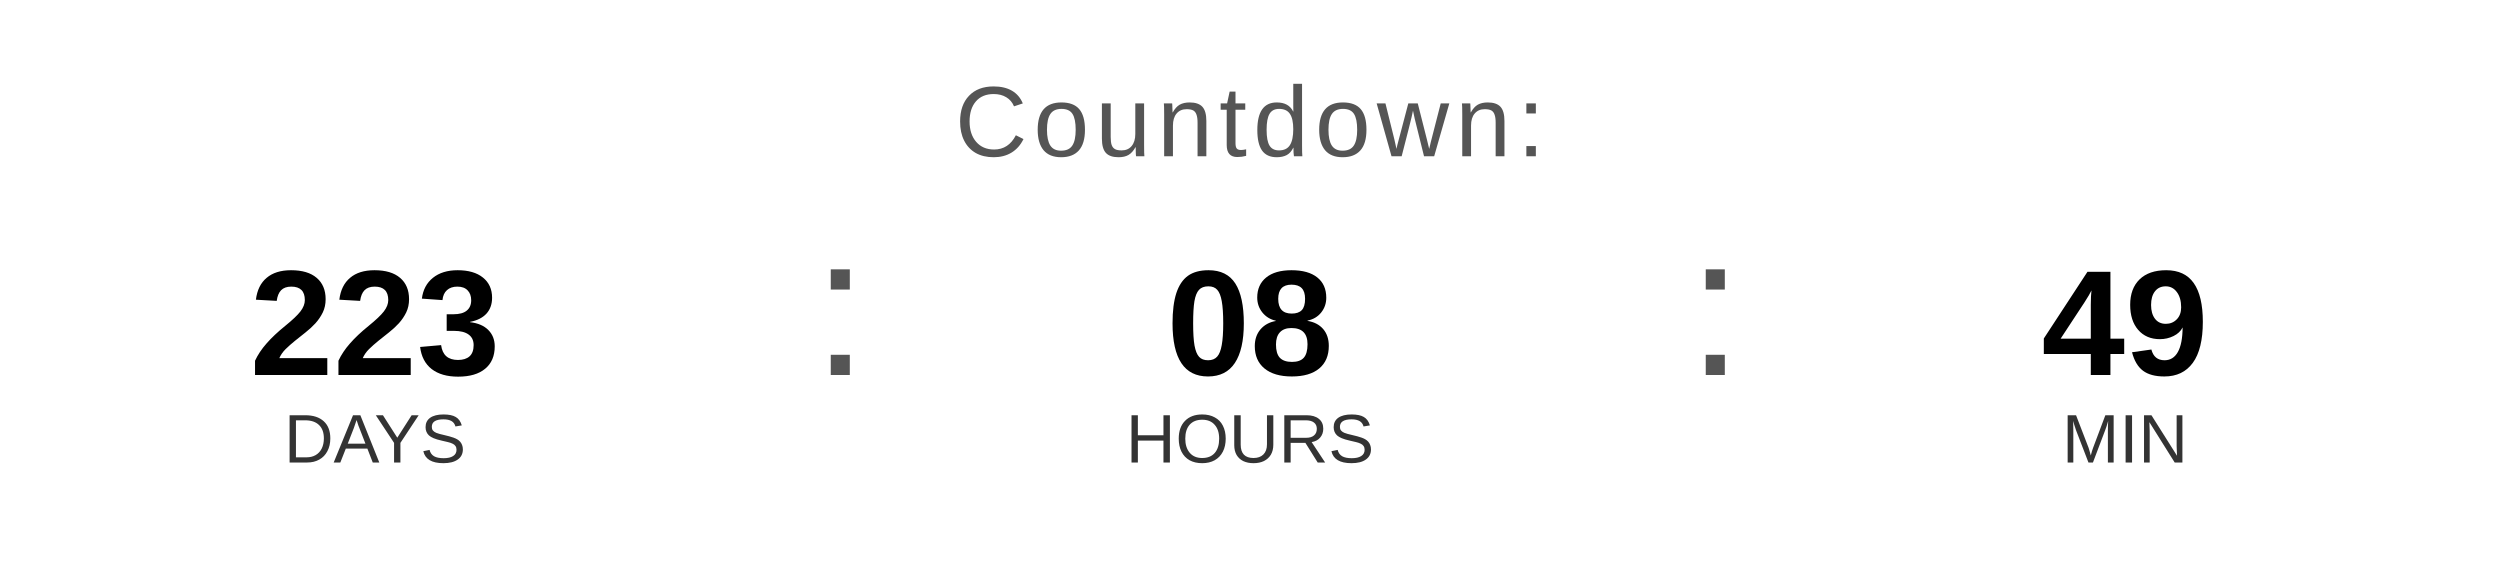
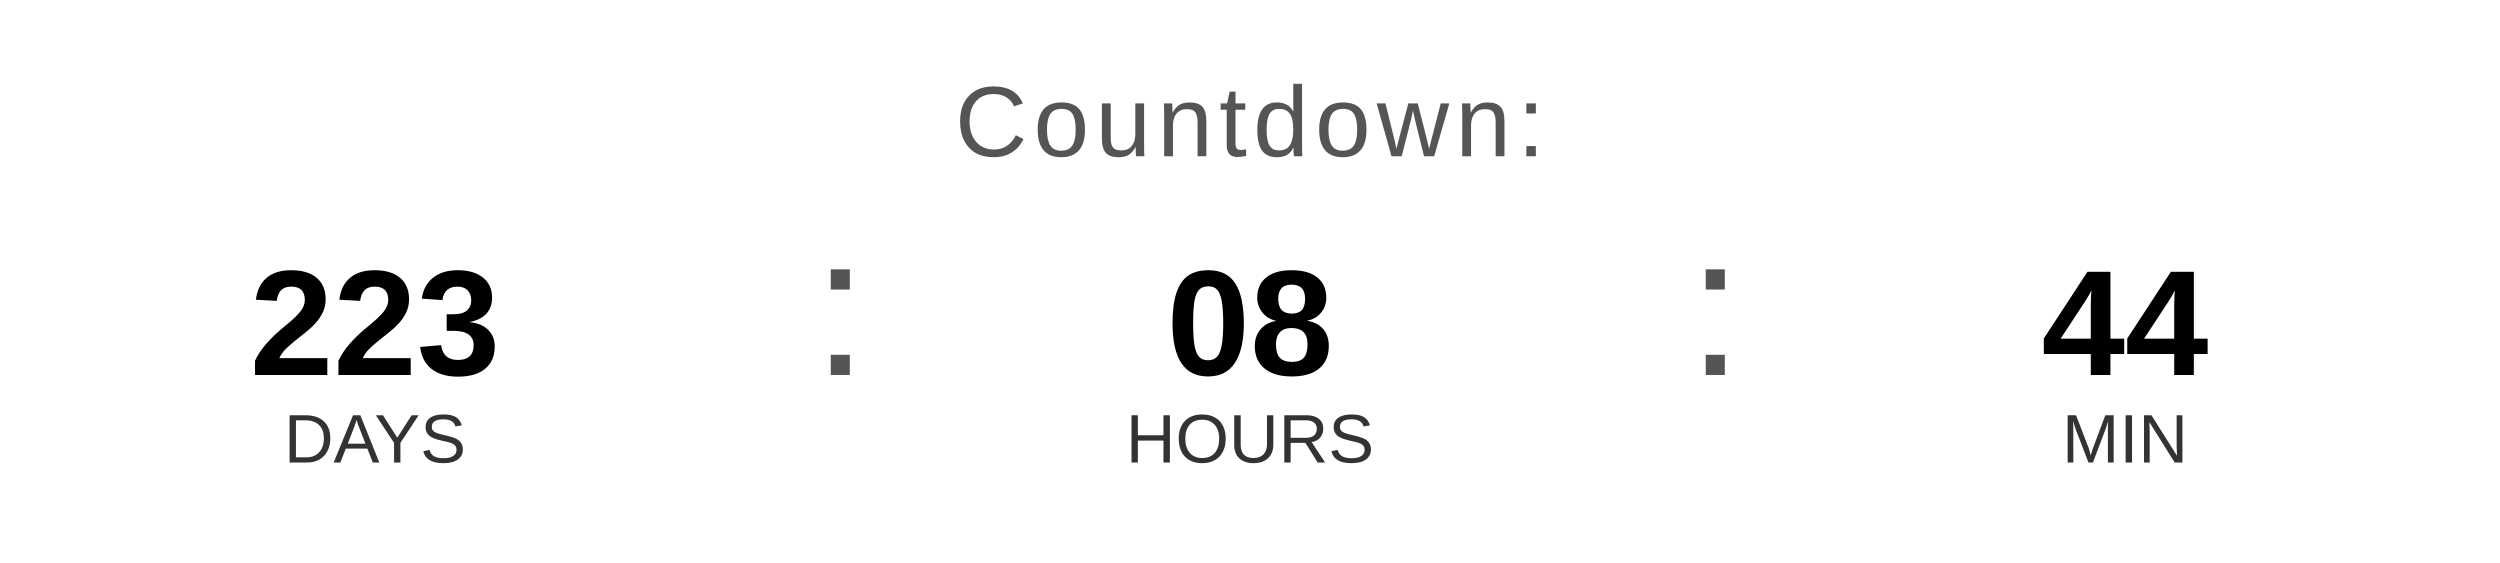
<svg xmlns="http://www.w3.org/2000/svg" width="400" height="90" viewBox="0 0 400 90">
  <text x="200" y="25" font-family="Arial, Helvetica, sans-serif" font-size="16" fill="#555555" text-anchor="middle" letter-spacing="1">
    Countdown:
  </text>
  <text x="60" y="60" font-family="Arial, Helvetica, sans-serif" font-size="24" font-weight="bold" fill="#000000" text-anchor="middle">223</text>
  <text x="60" y="74" font-family="Arial, Helvetica, sans-serif" font-size="11" fill="#333333" text-anchor="middle">DAYS</text>
  <text x="130" y="60" font-family="Arial, sans-serif" font-size="32" fill="#555555">:</text>
  <text x="200" y="60" font-family="Arial, Helvetica, sans-serif" font-size="24" font-weight="bold" fill="#000000" text-anchor="middle">08</text>
  <text x="200" y="74" font-family="Arial, Helvetica, sans-serif" font-size="11" fill="#333333" text-anchor="middle">HOURS</text>
  <text x="270" y="60" font-family="Arial, sans-serif" font-size="32" fill="#555555">:</text>
-   <text x="340" y="60" font-family="Arial, Helvetica, sans-serif" font-size="24" font-weight="bold" fill="#000000" text-anchor="middle">49</text>
+   <text x="340" y="60" font-family="Arial, Helvetica, sans-serif" font-size="24" font-weight="bold" fill="#000000" text-anchor="middle">44</text>
  <text x="340" y="74" font-family="Arial, Helvetica, sans-serif" font-size="11" fill="#333333" text-anchor="middle">MIN</text>
</svg>
